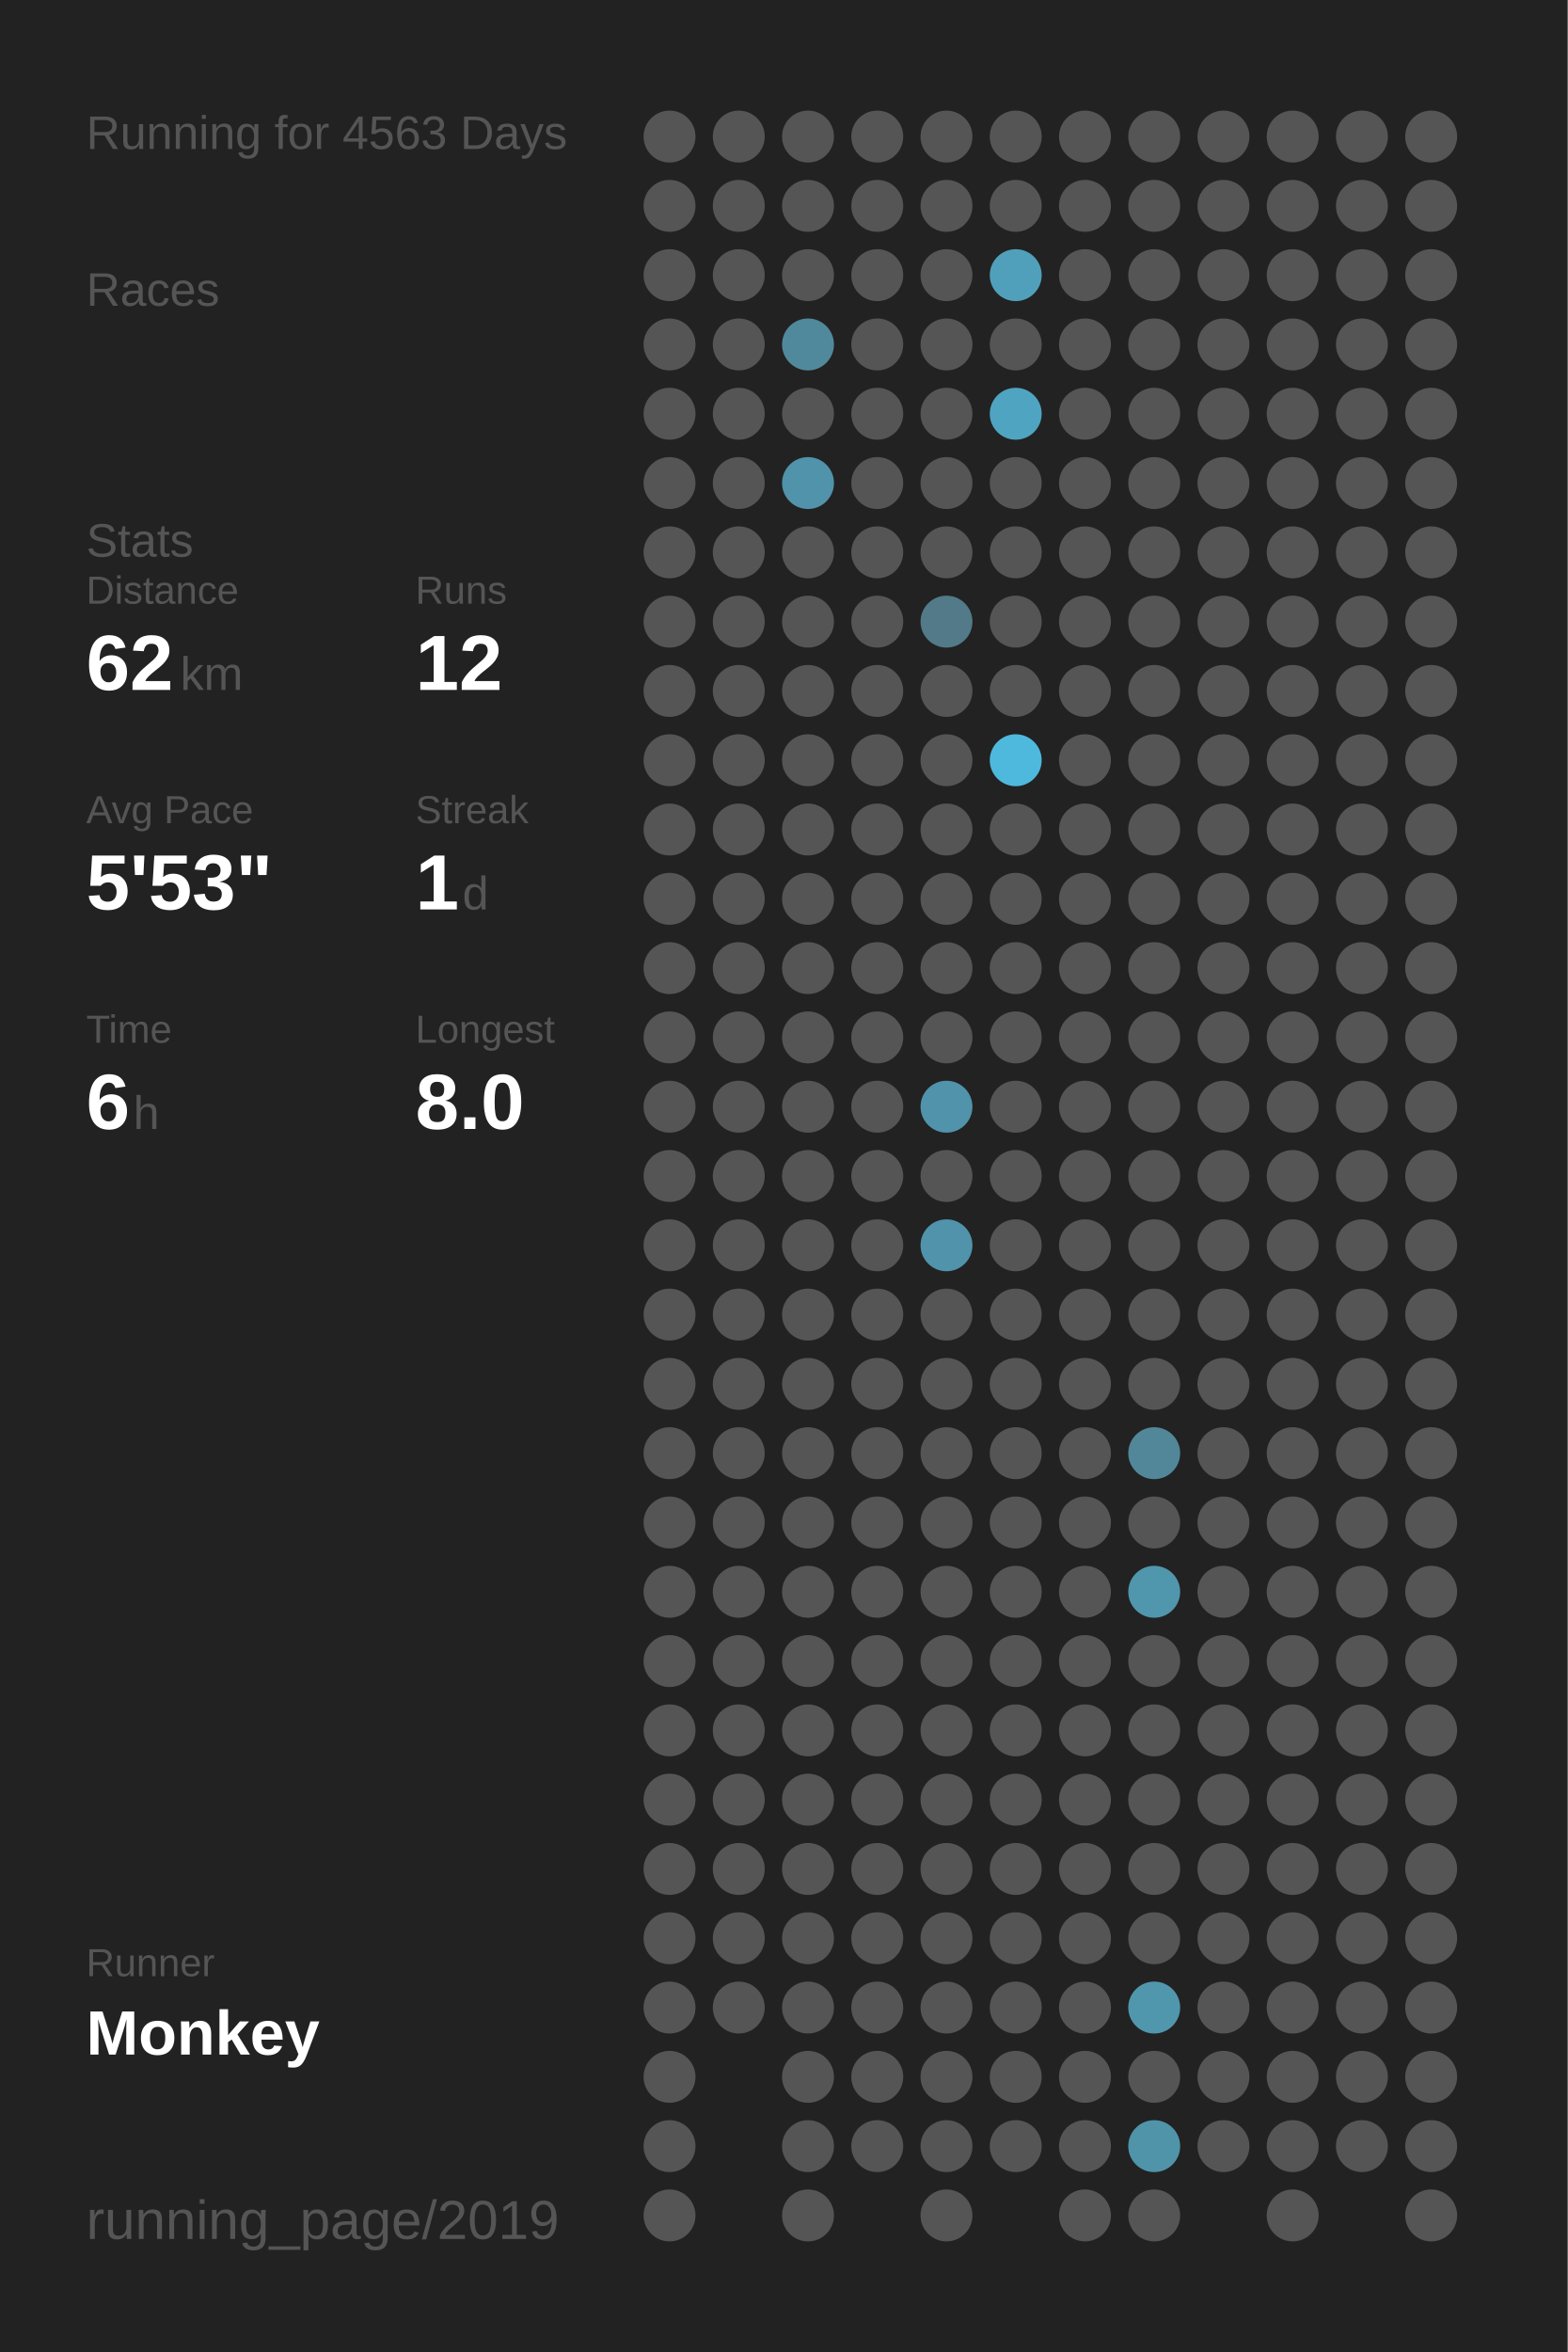
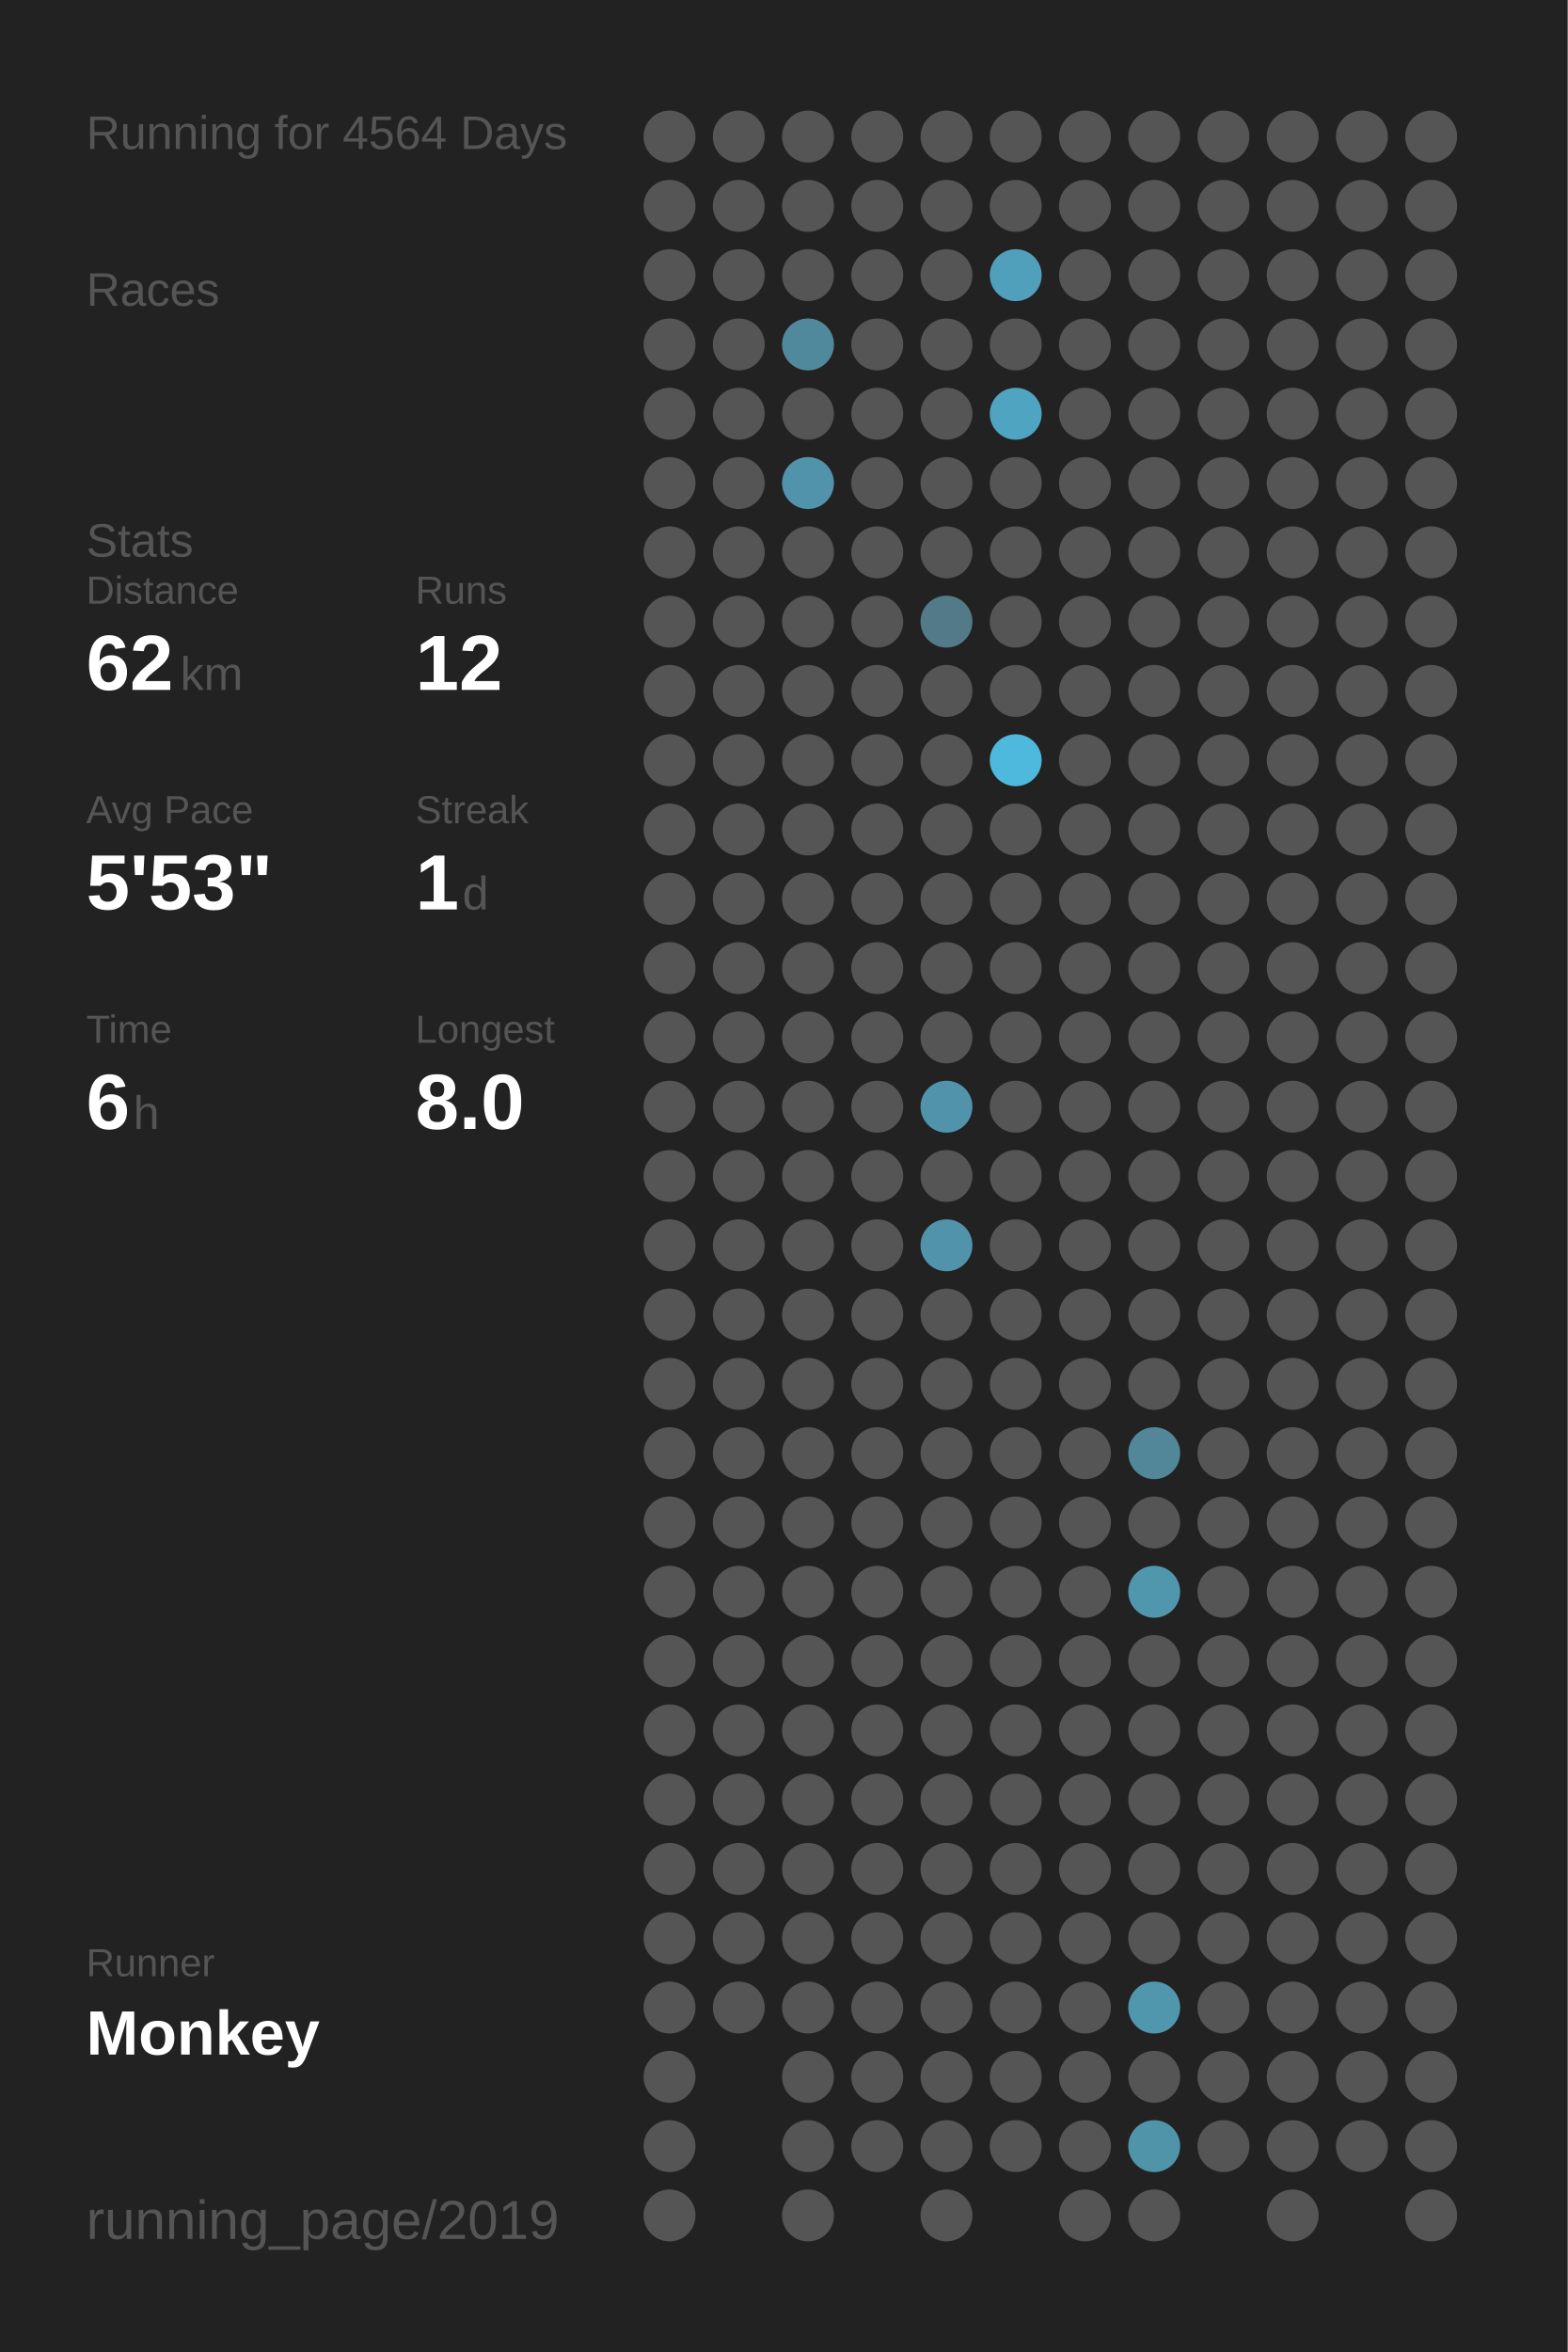
<svg xmlns="http://www.w3.org/2000/svg" baseProfile="full" height="300mm" version="1.1" viewBox="0,0,200,300" width="200mm">
  <defs />
  <rect fill="#222222" height="300" width="200" x="0" y="0" />
-   <text fill="#555555" style="font-size:6px; font-family:Arial;" x="11" y="19">Running for 4563 Days</text>
+   <text fill="#555555" style="font-size:6px; font-family:Arial;" x="11" y="19">Running for 4564 Days</text>
  <text fill="#555555" style="font-size:6px; font-family:Arial;" x="11" y="39">Races</text>
  <text fill="#555555" style="font-size:6px; font-family:Arial;" x="11" y="71">Stats</text>
  <text fill="#555555" style="font-size:5px; font-family:Arial;" x="11" y="77">Distance</text>
  <text fill="#FFFFFF" style="font-size:10px; font-family:Arial; font-weight:bold;" x="11" y="88">62</text>
  <text fill="#555555" style="font-size:6px; font-family:Arial;" x="23" y="88">km</text>
  <text fill="#555555" style="font-size:5px; font-family:Arial;" x="53" y="77">Runs</text>
  <text fill="#FFFFFF" style="font-size:10px; font-family:Arial; font-weight:bold;" x="53" y="88">12</text>
  <text fill="#555555" style="font-size:5px; font-family:Arial;" x="11" y="105">Avg Pace</text>
  <text fill="#FFFFFF" style="font-size:10px; font-family:Arial; font-weight:bold;" x="11" y="116">5'53"</text>
  <text fill="#555555" style="font-size:5px; font-family:Arial;" x="53" y="105">Streak</text>
  <text fill="#FFFFFF" style="font-size:10px; font-family:Arial; font-weight:bold;" x="53" y="116">1</text>
  <text fill="#555555" style="font-size:6px; font-family:Arial;" x="59" y="116">d</text>
  <text fill="#555555" style="font-size:5px; font-family:Arial;" x="11" y="133">Time</text>
  <text fill="#FFFFFF" style="font-size:10px; font-family:Arial; font-weight:bold;" x="11" y="144">6</text>
  <text fill="#555555" style="font-size:6px; font-family:Arial;" x="17" y="144">h</text>
  <text fill="#555555" style="font-size:5px; font-family:Arial;" x="53" y="133">Longest</text>
  <text fill="#FFFFFF" style="font-size:10px; font-family:Arial; font-weight:bold;" x="53" y="144">8.0</text>
  <text fill="#555555" style="font-size:5px; font-family:Arial;" x="11" y="252.065">Runner</text>
  <text fill="#FFFFFF" style="font-size:8px; font-family:Arial; font-weight:bold;" x="11" y="262.065">Monkey</text>
  <text fill="#555555" style="font-size:7px; font-family:Arial;" x="11" y="285.581">running_page/2019</text>
  <circle cx="85.417" cy="17.419" fill="#555555" r="3.312" />
  <circle cx="85.417" cy="26.258" fill="#555555" r="3.312" />
  <circle cx="85.417" cy="35.097" fill="#555555" r="3.312" />
  <circle cx="85.417" cy="43.935" fill="#555555" r="3.312" />
  <circle cx="85.417" cy="52.774" fill="#555555" r="3.312" />
  <circle cx="85.417" cy="61.613" fill="#555555" r="3.312" />
  <circle cx="85.417" cy="70.452" fill="#555555" r="3.312" />
  <circle cx="85.417" cy="79.29" fill="#555555" r="3.312" />
  <circle cx="85.417" cy="88.129" fill="#555555" r="3.312" />
  <circle cx="85.417" cy="96.968" fill="#555555" r="3.312" />
  <circle cx="85.417" cy="105.806" fill="#555555" r="3.312" />
  <circle cx="85.417" cy="114.645" fill="#555555" r="3.312" />
  <circle cx="85.417" cy="123.484" fill="#555555" r="3.312" />
  <circle cx="85.417" cy="132.323" fill="#555555" r="3.312" />
  <circle cx="85.417" cy="141.161" fill="#555555" r="3.312" />
  <circle cx="85.417" cy="150" fill="#555555" r="3.312" />
  <circle cx="85.417" cy="158.839" fill="#555555" r="3.312" />
  <circle cx="85.417" cy="167.677" fill="#555555" r="3.312" />
  <circle cx="85.417" cy="176.516" fill="#555555" r="3.312" />
  <circle cx="85.417" cy="185.355" fill="#555555" r="3.312" />
  <circle cx="85.417" cy="194.194" fill="#555555" r="3.312" />
  <circle cx="85.417" cy="203.032" fill="#555555" r="3.312" />
  <circle cx="85.417" cy="211.871" fill="#555555" r="3.312" />
  <circle cx="85.417" cy="220.71" fill="#555555" r="3.312" />
  <circle cx="85.417" cy="229.548" fill="#555555" r="3.312" />
  <circle cx="85.417" cy="238.387" fill="#555555" r="3.312" />
  <circle cx="85.417" cy="247.226" fill="#555555" r="3.312" />
  <circle cx="85.417" cy="256.065" fill="#555555" r="3.312" />
  <circle cx="85.417" cy="264.903" fill="#555555" r="3.312" />
  <circle cx="85.417" cy="273.742" fill="#555555" r="3.312" />
  <circle cx="85.417" cy="282.581" fill="#555555" r="3.312" />
  <circle cx="94.25" cy="17.419" fill="#555555" r="3.312" />
  <circle cx="94.25" cy="26.258" fill="#555555" r="3.312" />
  <circle cx="94.25" cy="35.097" fill="#555555" r="3.312" />
  <circle cx="94.25" cy="43.935" fill="#555555" r="3.312" />
  <circle cx="94.25" cy="52.774" fill="#555555" r="3.312" />
  <circle cx="94.25" cy="61.613" fill="#555555" r="3.312" />
  <circle cx="94.25" cy="70.452" fill="#555555" r="3.312" />
  <circle cx="94.25" cy="79.29" fill="#555555" r="3.312" />
  <circle cx="94.25" cy="88.129" fill="#555555" r="3.312" />
  <circle cx="94.25" cy="96.968" fill="#555555" r="3.312" />
  <circle cx="94.25" cy="105.806" fill="#555555" r="3.312" />
  <circle cx="94.25" cy="114.645" fill="#555555" r="3.312" />
  <circle cx="94.25" cy="123.484" fill="#555555" r="3.312" />
  <circle cx="94.25" cy="132.323" fill="#555555" r="3.312" />
  <circle cx="94.25" cy="141.161" fill="#555555" r="3.312" />
  <circle cx="94.25" cy="150" fill="#555555" r="3.312" />
  <circle cx="94.25" cy="158.839" fill="#555555" r="3.312" />
  <circle cx="94.25" cy="167.677" fill="#555555" r="3.312" />
  <circle cx="94.25" cy="176.516" fill="#555555" r="3.312" />
  <circle cx="94.25" cy="185.355" fill="#555555" r="3.312" />
  <circle cx="94.25" cy="194.194" fill="#555555" r="3.312" />
  <circle cx="94.25" cy="203.032" fill="#555555" r="3.312" />
  <circle cx="94.25" cy="211.871" fill="#555555" r="3.312" />
  <circle cx="94.25" cy="220.71" fill="#555555" r="3.312" />
  <circle cx="94.25" cy="229.548" fill="#555555" r="3.312" />
  <circle cx="94.25" cy="238.387" fill="#555555" r="3.312" />
  <circle cx="94.25" cy="247.226" fill="#555555" r="3.312" />
  <circle cx="94.25" cy="256.065" fill="#555555" r="3.312" />
  <circle cx="103.083" cy="17.419" fill="#555555" r="3.312" />
  <circle cx="103.083" cy="26.258" fill="#555555" r="3.312" />
  <circle cx="103.083" cy="35.097" fill="#555555" r="3.312" />
  <circle cx="103.083" cy="43.935" fill="#51899c" r="3.312" />
  <circle cx="103.083" cy="52.774" fill="#555555" r="3.312" />
  <circle cx="103.083" cy="61.613" fill="#5093aa" r="3.312" />
  <circle cx="103.083" cy="70.452" fill="#555555" r="3.312" />
  <circle cx="103.083" cy="79.29" fill="#555555" r="3.312" />
  <circle cx="103.083" cy="88.129" fill="#555555" r="3.312" />
  <circle cx="103.083" cy="96.968" fill="#555555" r="3.312" />
  <circle cx="103.083" cy="105.806" fill="#555555" r="3.312" />
  <circle cx="103.083" cy="114.645" fill="#555555" r="3.312" />
  <circle cx="103.083" cy="123.484" fill="#555555" r="3.312" />
  <circle cx="103.083" cy="132.323" fill="#555555" r="3.312" />
  <circle cx="103.083" cy="141.161" fill="#555555" r="3.312" />
  <circle cx="103.083" cy="150" fill="#555555" r="3.312" />
  <circle cx="103.083" cy="158.839" fill="#555555" r="3.312" />
  <circle cx="103.083" cy="167.677" fill="#555555" r="3.312" />
  <circle cx="103.083" cy="176.516" fill="#555555" r="3.312" />
  <circle cx="103.083" cy="185.355" fill="#555555" r="3.312" />
  <circle cx="103.083" cy="194.194" fill="#555555" r="3.312" />
  <circle cx="103.083" cy="203.032" fill="#555555" r="3.312" />
  <circle cx="103.083" cy="211.871" fill="#555555" r="3.312" />
  <circle cx="103.083" cy="220.71" fill="#555555" r="3.312" />
  <circle cx="103.083" cy="229.548" fill="#555555" r="3.312" />
  <circle cx="103.083" cy="238.387" fill="#555555" r="3.312" />
  <circle cx="103.083" cy="247.226" fill="#555555" r="3.312" />
  <circle cx="103.083" cy="256.065" fill="#555555" r="3.312" />
  <circle cx="103.083" cy="264.903" fill="#555555" r="3.312" />
  <circle cx="103.083" cy="273.742" fill="#555555" r="3.312" />
  <circle cx="103.083" cy="282.581" fill="#555555" r="3.312" />
  <circle cx="111.917" cy="17.419" fill="#555555" r="3.312" />
  <circle cx="111.917" cy="26.258" fill="#555555" r="3.312" />
  <circle cx="111.917" cy="35.097" fill="#555555" r="3.312" />
  <circle cx="111.917" cy="43.935" fill="#555555" r="3.312" />
  <circle cx="111.917" cy="52.774" fill="#555555" r="3.312" />
  <circle cx="111.917" cy="61.613" fill="#555555" r="3.312" />
  <circle cx="111.917" cy="70.452" fill="#555555" r="3.312" />
  <circle cx="111.917" cy="79.29" fill="#555555" r="3.312" />
  <circle cx="111.917" cy="88.129" fill="#555555" r="3.312" />
  <circle cx="111.917" cy="96.968" fill="#555555" r="3.312" />
  <circle cx="111.917" cy="105.806" fill="#555555" r="3.312" />
  <circle cx="111.917" cy="114.645" fill="#555555" r="3.312" />
  <circle cx="111.917" cy="123.484" fill="#555555" r="3.312" />
  <circle cx="111.917" cy="132.323" fill="#555555" r="3.312" />
  <circle cx="111.917" cy="141.161" fill="#555555" r="3.312" />
  <circle cx="111.917" cy="150" fill="#555555" r="3.312" />
  <circle cx="111.917" cy="158.839" fill="#555555" r="3.312" />
  <circle cx="111.917" cy="167.677" fill="#555555" r="3.312" />
  <circle cx="111.917" cy="176.516" fill="#555555" r="3.312" />
  <circle cx="111.917" cy="185.355" fill="#555555" r="3.312" />
  <circle cx="111.917" cy="194.194" fill="#555555" r="3.312" />
  <circle cx="111.917" cy="203.032" fill="#555555" r="3.312" />
  <circle cx="111.917" cy="211.871" fill="#555555" r="3.312" />
  <circle cx="111.917" cy="220.71" fill="#555555" r="3.312" />
  <circle cx="111.917" cy="229.548" fill="#555555" r="3.312" />
  <circle cx="111.917" cy="238.387" fill="#555555" r="3.312" />
  <circle cx="111.917" cy="247.226" fill="#555555" r="3.312" />
  <circle cx="111.917" cy="256.065" fill="#555555" r="3.312" />
  <circle cx="111.917" cy="264.903" fill="#555555" r="3.312" />
  <circle cx="111.917" cy="273.742" fill="#555555" r="3.312" />
  <circle cx="120.75" cy="17.419" fill="#555555" r="3.312" />
  <circle cx="120.75" cy="26.258" fill="#555555" r="3.312" />
  <circle cx="120.75" cy="35.097" fill="#555555" r="3.312" />
  <circle cx="120.75" cy="43.935" fill="#555555" r="3.312" />
  <circle cx="120.75" cy="52.774" fill="#555555" r="3.312" />
  <circle cx="120.75" cy="61.613" fill="#555555" r="3.312" />
  <circle cx="120.75" cy="70.452" fill="#555555" r="3.312" />
  <circle cx="120.75" cy="79.29" fill="#527a88" r="3.312" />
  <circle cx="120.75" cy="88.129" fill="#555555" r="3.312" />
  <circle cx="120.75" cy="96.968" fill="#555555" r="3.312" />
  <circle cx="120.75" cy="105.806" fill="#555555" r="3.312" />
  <circle cx="120.75" cy="114.645" fill="#555555" r="3.312" />
  <circle cx="120.75" cy="123.484" fill="#555555" r="3.312" />
  <circle cx="120.75" cy="132.323" fill="#555555" r="3.312" />
  <circle cx="120.75" cy="141.161" fill="#5093aa" r="3.312" />
  <circle cx="120.75" cy="150" fill="#555555" r="3.312" />
  <circle cx="120.75" cy="158.839" fill="#5093aa" r="3.312" />
  <circle cx="120.75" cy="167.677" fill="#555555" r="3.312" />
  <circle cx="120.75" cy="176.516" fill="#555555" r="3.312" />
  <circle cx="120.75" cy="185.355" fill="#555555" r="3.312" />
  <circle cx="120.75" cy="194.194" fill="#555555" r="3.312" />
  <circle cx="120.75" cy="203.032" fill="#555555" r="3.312" />
  <circle cx="120.75" cy="211.871" fill="#555555" r="3.312" />
  <circle cx="120.75" cy="220.71" fill="#555555" r="3.312" />
  <circle cx="120.75" cy="229.548" fill="#555555" r="3.312" />
  <circle cx="120.75" cy="238.387" fill="#555555" r="3.312" />
  <circle cx="120.75" cy="247.226" fill="#555555" r="3.312" />
  <circle cx="120.75" cy="256.065" fill="#555555" r="3.312" />
  <circle cx="120.75" cy="264.903" fill="#555555" r="3.312" />
  <circle cx="120.75" cy="273.742" fill="#555555" r="3.312" />
  <circle cx="120.75" cy="282.581" fill="#555555" r="3.312" />
  <circle cx="129.583" cy="17.419" fill="#555555" r="3.312" />
  <circle cx="129.583" cy="26.258" fill="#555555" r="3.312" />
  <circle cx="129.583" cy="35.097" fill="#50a0bb" r="3.312" />
  <circle cx="129.583" cy="43.935" fill="#555555" r="3.312" />
  <circle cx="129.583" cy="52.774" fill="#4fa4c1" r="3.312" />
  <circle cx="129.583" cy="61.613" fill="#555555" r="3.312" />
  <circle cx="129.583" cy="70.452" fill="#555555" r="3.312" />
  <circle cx="129.583" cy="79.29" fill="#555555" r="3.312" />
  <circle cx="129.583" cy="88.129" fill="#555555" r="3.312" />
  <circle cx="129.583" cy="96.968" fill="#4eb9dd" r="3.312" />
  <circle cx="129.583" cy="105.806" fill="#555555" r="3.312" />
  <circle cx="129.583" cy="114.645" fill="#555555" r="3.312" />
  <circle cx="129.583" cy="123.484" fill="#555555" r="3.312" />
  <circle cx="129.583" cy="132.323" fill="#555555" r="3.312" />
  <circle cx="129.583" cy="141.161" fill="#555555" r="3.312" />
  <circle cx="129.583" cy="150" fill="#555555" r="3.312" />
  <circle cx="129.583" cy="158.839" fill="#555555" r="3.312" />
  <circle cx="129.583" cy="167.677" fill="#555555" r="3.312" />
  <circle cx="129.583" cy="176.516" fill="#555555" r="3.312" />
  <circle cx="129.583" cy="185.355" fill="#555555" r="3.312" />
  <circle cx="129.583" cy="194.194" fill="#555555" r="3.312" />
  <circle cx="129.583" cy="203.032" fill="#555555" r="3.312" />
  <circle cx="129.583" cy="211.871" fill="#555555" r="3.312" />
  <circle cx="129.583" cy="220.71" fill="#555555" r="3.312" />
  <circle cx="129.583" cy="229.548" fill="#555555" r="3.312" />
  <circle cx="129.583" cy="238.387" fill="#555555" r="3.312" />
  <circle cx="129.583" cy="247.226" fill="#555555" r="3.312" />
  <circle cx="129.583" cy="256.065" fill="#555555" r="3.312" />
  <circle cx="129.583" cy="264.903" fill="#555555" r="3.312" />
  <circle cx="129.583" cy="273.742" fill="#555555" r="3.312" />
  <circle cx="138.417" cy="17.419" fill="#555555" r="3.312" />
  <circle cx="138.417" cy="26.258" fill="#555555" r="3.312" />
  <circle cx="138.417" cy="35.097" fill="#555555" r="3.312" />
  <circle cx="138.417" cy="43.935" fill="#555555" r="3.312" />
  <circle cx="138.417" cy="52.774" fill="#555555" r="3.312" />
  <circle cx="138.417" cy="61.613" fill="#555555" r="3.312" />
  <circle cx="138.417" cy="70.452" fill="#555555" r="3.312" />
  <circle cx="138.417" cy="79.29" fill="#555555" r="3.312" />
  <circle cx="138.417" cy="88.129" fill="#555555" r="3.312" />
  <circle cx="138.417" cy="96.968" fill="#555555" r="3.312" />
  <circle cx="138.417" cy="105.806" fill="#555555" r="3.312" />
  <circle cx="138.417" cy="114.645" fill="#555555" r="3.312" />
  <circle cx="138.417" cy="123.484" fill="#555555" r="3.312" />
  <circle cx="138.417" cy="132.323" fill="#555555" r="3.312" />
  <circle cx="138.417" cy="141.161" fill="#555555" r="3.312" />
  <circle cx="138.417" cy="150" fill="#555555" r="3.312" />
  <circle cx="138.417" cy="158.839" fill="#555555" r="3.312" />
  <circle cx="138.417" cy="167.677" fill="#555555" r="3.312" />
  <circle cx="138.417" cy="176.516" fill="#555555" r="3.312" />
  <circle cx="138.417" cy="185.355" fill="#555555" r="3.312" />
  <circle cx="138.417" cy="194.194" fill="#555555" r="3.312" />
  <circle cx="138.417" cy="203.032" fill="#555555" r="3.312" />
  <circle cx="138.417" cy="211.871" fill="#555555" r="3.312" />
  <circle cx="138.417" cy="220.71" fill="#555555" r="3.312" />
  <circle cx="138.417" cy="229.548" fill="#555555" r="3.312" />
  <circle cx="138.417" cy="238.387" fill="#555555" r="3.312" />
  <circle cx="138.417" cy="247.226" fill="#555555" r="3.312" />
  <circle cx="138.417" cy="256.065" fill="#555555" r="3.312" />
  <circle cx="138.417" cy="264.903" fill="#555555" r="3.312" />
  <circle cx="138.417" cy="273.742" fill="#555555" r="3.312" />
  <circle cx="138.417" cy="282.581" fill="#555555" r="3.312" />
  <circle cx="147.25" cy="17.419" fill="#555555" r="3.312" />
  <circle cx="147.25" cy="26.258" fill="#555555" r="3.312" />
  <circle cx="147.25" cy="35.097" fill="#555555" r="3.312" />
  <circle cx="147.25" cy="43.935" fill="#555555" r="3.312" />
  <circle cx="147.25" cy="52.774" fill="#555555" r="3.312" />
  <circle cx="147.25" cy="61.613" fill="#555555" r="3.312" />
  <circle cx="147.25" cy="70.452" fill="#555555" r="3.312" />
  <circle cx="147.25" cy="79.29" fill="#555555" r="3.312" />
  <circle cx="147.25" cy="88.129" fill="#555555" r="3.312" />
  <circle cx="147.25" cy="96.968" fill="#555555" r="3.312" />
  <circle cx="147.25" cy="105.806" fill="#555555" r="3.312" />
  <circle cx="147.25" cy="114.645" fill="#555555" r="3.312" />
  <circle cx="147.25" cy="123.484" fill="#555555" r="3.312" />
  <circle cx="147.25" cy="132.323" fill="#555555" r="3.312" />
  <circle cx="147.25" cy="141.161" fill="#555555" r="3.312" />
  <circle cx="147.25" cy="150" fill="#555555" r="3.312" />
  <circle cx="147.25" cy="158.839" fill="#555555" r="3.312" />
  <circle cx="147.25" cy="167.677" fill="#555555" r="3.312" />
  <circle cx="147.25" cy="176.516" fill="#555555" r="3.312" />
  <circle cx="147.25" cy="185.355" fill="#518799" r="3.312" />
  <circle cx="147.25" cy="194.194" fill="#555555" r="3.312" />
  <circle cx="147.25" cy="203.032" fill="#5096ad" r="3.312" />
  <circle cx="147.25" cy="211.871" fill="#555555" r="3.312" />
  <circle cx="147.25" cy="220.71" fill="#555555" r="3.312" />
  <circle cx="147.25" cy="229.548" fill="#555555" r="3.312" />
  <circle cx="147.25" cy="238.387" fill="#555555" r="3.312" />
  <circle cx="147.25" cy="247.226" fill="#555555" r="3.312" />
  <circle cx="147.25" cy="256.065" fill="#5097ae" r="3.312" />
  <circle cx="147.25" cy="264.903" fill="#555555" r="3.312" />
  <circle cx="147.25" cy="273.742" fill="#5094aa" r="3.312" />
  <circle cx="147.25" cy="282.581" fill="#555555" r="3.312" />
  <circle cx="156.083" cy="17.419" fill="#555555" r="3.312" />
  <circle cx="156.083" cy="26.258" fill="#555555" r="3.312" />
  <circle cx="156.083" cy="35.097" fill="#555555" r="3.312" />
  <circle cx="156.083" cy="43.935" fill="#555555" r="3.312" />
  <circle cx="156.083" cy="52.774" fill="#555555" r="3.312" />
  <circle cx="156.083" cy="61.613" fill="#555555" r="3.312" />
  <circle cx="156.083" cy="70.452" fill="#555555" r="3.312" />
  <circle cx="156.083" cy="79.29" fill="#555555" r="3.312" />
  <circle cx="156.083" cy="88.129" fill="#555555" r="3.312" />
  <circle cx="156.083" cy="96.968" fill="#555555" r="3.312" />
  <circle cx="156.083" cy="105.806" fill="#555555" r="3.312" />
  <circle cx="156.083" cy="114.645" fill="#555555" r="3.312" />
  <circle cx="156.083" cy="123.484" fill="#555555" r="3.312" />
  <circle cx="156.083" cy="132.323" fill="#555555" r="3.312" />
  <circle cx="156.083" cy="141.161" fill="#555555" r="3.312" />
  <circle cx="156.083" cy="150" fill="#555555" r="3.312" />
  <circle cx="156.083" cy="158.839" fill="#555555" r="3.312" />
  <circle cx="156.083" cy="167.677" fill="#555555" r="3.312" />
  <circle cx="156.083" cy="176.516" fill="#555555" r="3.312" />
  <circle cx="156.083" cy="185.355" fill="#555555" r="3.312" />
  <circle cx="156.083" cy="194.194" fill="#555555" r="3.312" />
  <circle cx="156.083" cy="203.032" fill="#555555" r="3.312" />
  <circle cx="156.083" cy="211.871" fill="#555555" r="3.312" />
  <circle cx="156.083" cy="220.71" fill="#555555" r="3.312" />
  <circle cx="156.083" cy="229.548" fill="#555555" r="3.312" />
  <circle cx="156.083" cy="238.387" fill="#555555" r="3.312" />
  <circle cx="156.083" cy="247.226" fill="#555555" r="3.312" />
  <circle cx="156.083" cy="256.065" fill="#555555" r="3.312" />
  <circle cx="156.083" cy="264.903" fill="#555555" r="3.312" />
  <circle cx="156.083" cy="273.742" fill="#555555" r="3.312" />
  <circle cx="164.917" cy="17.419" fill="#555555" r="3.312" />
  <circle cx="164.917" cy="26.258" fill="#555555" r="3.312" />
  <circle cx="164.917" cy="35.097" fill="#555555" r="3.312" />
  <circle cx="164.917" cy="43.935" fill="#555555" r="3.312" />
  <circle cx="164.917" cy="52.774" fill="#555555" r="3.312" />
  <circle cx="164.917" cy="61.613" fill="#555555" r="3.312" />
  <circle cx="164.917" cy="70.452" fill="#555555" r="3.312" />
  <circle cx="164.917" cy="79.29" fill="#555555" r="3.312" />
  <circle cx="164.917" cy="88.129" fill="#555555" r="3.312" />
  <circle cx="164.917" cy="96.968" fill="#555555" r="3.312" />
  <circle cx="164.917" cy="105.806" fill="#555555" r="3.312" />
  <circle cx="164.917" cy="114.645" fill="#555555" r="3.312" />
  <circle cx="164.917" cy="123.484" fill="#555555" r="3.312" />
  <circle cx="164.917" cy="132.323" fill="#555555" r="3.312" />
  <circle cx="164.917" cy="141.161" fill="#555555" r="3.312" />
  <circle cx="164.917" cy="150" fill="#555555" r="3.312" />
  <circle cx="164.917" cy="158.839" fill="#555555" r="3.312" />
  <circle cx="164.917" cy="167.677" fill="#555555" r="3.312" />
  <circle cx="164.917" cy="176.516" fill="#555555" r="3.312" />
  <circle cx="164.917" cy="185.355" fill="#555555" r="3.312" />
  <circle cx="164.917" cy="194.194" fill="#555555" r="3.312" />
  <circle cx="164.917" cy="203.032" fill="#555555" r="3.312" />
  <circle cx="164.917" cy="211.871" fill="#555555" r="3.312" />
  <circle cx="164.917" cy="220.71" fill="#555555" r="3.312" />
  <circle cx="164.917" cy="229.548" fill="#555555" r="3.312" />
  <circle cx="164.917" cy="238.387" fill="#555555" r="3.312" />
  <circle cx="164.917" cy="247.226" fill="#555555" r="3.312" />
  <circle cx="164.917" cy="256.065" fill="#555555" r="3.312" />
  <circle cx="164.917" cy="264.903" fill="#555555" r="3.312" />
  <circle cx="164.917" cy="273.742" fill="#555555" r="3.312" />
  <circle cx="164.917" cy="282.581" fill="#555555" r="3.312" />
  <circle cx="173.75" cy="17.419" fill="#555555" r="3.312" />
  <circle cx="173.75" cy="26.258" fill="#555555" r="3.312" />
  <circle cx="173.75" cy="35.097" fill="#555555" r="3.312" />
  <circle cx="173.75" cy="43.935" fill="#555555" r="3.312" />
  <circle cx="173.75" cy="52.774" fill="#555555" r="3.312" />
  <circle cx="173.75" cy="61.613" fill="#555555" r="3.312" />
  <circle cx="173.75" cy="70.452" fill="#555555" r="3.312" />
  <circle cx="173.75" cy="79.29" fill="#555555" r="3.312" />
  <circle cx="173.75" cy="88.129" fill="#555555" r="3.312" />
  <circle cx="173.75" cy="96.968" fill="#555555" r="3.312" />
  <circle cx="173.75" cy="105.806" fill="#555555" r="3.312" />
  <circle cx="173.75" cy="114.645" fill="#555555" r="3.312" />
  <circle cx="173.75" cy="123.484" fill="#555555" r="3.312" />
  <circle cx="173.75" cy="132.323" fill="#555555" r="3.312" />
  <circle cx="173.75" cy="141.161" fill="#555555" r="3.312" />
  <circle cx="173.75" cy="150" fill="#555555" r="3.312" />
  <circle cx="173.75" cy="158.839" fill="#555555" r="3.312" />
  <circle cx="173.75" cy="167.677" fill="#555555" r="3.312" />
  <circle cx="173.75" cy="176.516" fill="#555555" r="3.312" />
  <circle cx="173.75" cy="185.355" fill="#555555" r="3.312" />
  <circle cx="173.75" cy="194.194" fill="#555555" r="3.312" />
  <circle cx="173.75" cy="203.032" fill="#555555" r="3.312" />
  <circle cx="173.75" cy="211.871" fill="#555555" r="3.312" />
  <circle cx="173.75" cy="220.71" fill="#555555" r="3.312" />
  <circle cx="173.75" cy="229.548" fill="#555555" r="3.312" />
  <circle cx="173.75" cy="238.387" fill="#555555" r="3.312" />
  <circle cx="173.75" cy="247.226" fill="#555555" r="3.312" />
  <circle cx="173.75" cy="256.065" fill="#555555" r="3.312" />
  <circle cx="173.75" cy="264.903" fill="#555555" r="3.312" />
  <circle cx="173.75" cy="273.742" fill="#555555" r="3.312" />
  <circle cx="182.583" cy="17.419" fill="#555555" r="3.312" />
  <circle cx="182.583" cy="26.258" fill="#555555" r="3.312" />
  <circle cx="182.583" cy="35.097" fill="#555555" r="3.312" />
  <circle cx="182.583" cy="43.935" fill="#555555" r="3.312" />
  <circle cx="182.583" cy="52.774" fill="#555555" r="3.312" />
  <circle cx="182.583" cy="61.613" fill="#555555" r="3.312" />
  <circle cx="182.583" cy="70.452" fill="#555555" r="3.312" />
  <circle cx="182.583" cy="79.29" fill="#555555" r="3.312" />
  <circle cx="182.583" cy="88.129" fill="#555555" r="3.312" />
  <circle cx="182.583" cy="96.968" fill="#555555" r="3.312" />
  <circle cx="182.583" cy="105.806" fill="#555555" r="3.312" />
  <circle cx="182.583" cy="114.645" fill="#555555" r="3.312" />
  <circle cx="182.583" cy="123.484" fill="#555555" r="3.312" />
  <circle cx="182.583" cy="132.323" fill="#555555" r="3.312" />
  <circle cx="182.583" cy="141.161" fill="#555555" r="3.312" />
  <circle cx="182.583" cy="150" fill="#555555" r="3.312" />
  <circle cx="182.583" cy="158.839" fill="#555555" r="3.312" />
  <circle cx="182.583" cy="167.677" fill="#555555" r="3.312" />
  <circle cx="182.583" cy="176.516" fill="#555555" r="3.312" />
  <circle cx="182.583" cy="185.355" fill="#555555" r="3.312" />
  <circle cx="182.583" cy="194.194" fill="#555555" r="3.312" />
  <circle cx="182.583" cy="203.032" fill="#555555" r="3.312" />
  <circle cx="182.583" cy="211.871" fill="#555555" r="3.312" />
  <circle cx="182.583" cy="220.71" fill="#555555" r="3.312" />
  <circle cx="182.583" cy="229.548" fill="#555555" r="3.312" />
  <circle cx="182.583" cy="238.387" fill="#555555" r="3.312" />
  <circle cx="182.583" cy="247.226" fill="#555555" r="3.312" />
  <circle cx="182.583" cy="256.065" fill="#555555" r="3.312" />
  <circle cx="182.583" cy="264.903" fill="#555555" r="3.312" />
  <circle cx="182.583" cy="273.742" fill="#555555" r="3.312" />
  <circle cx="182.583" cy="282.581" fill="#555555" r="3.312" />
</svg>
